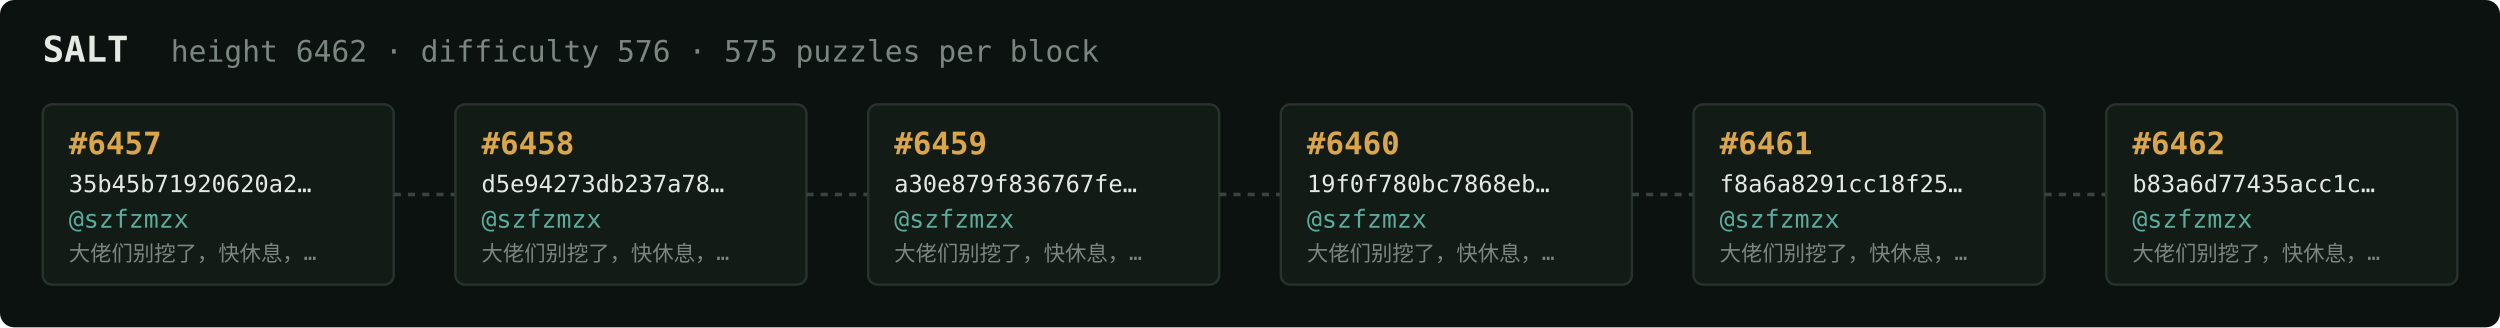
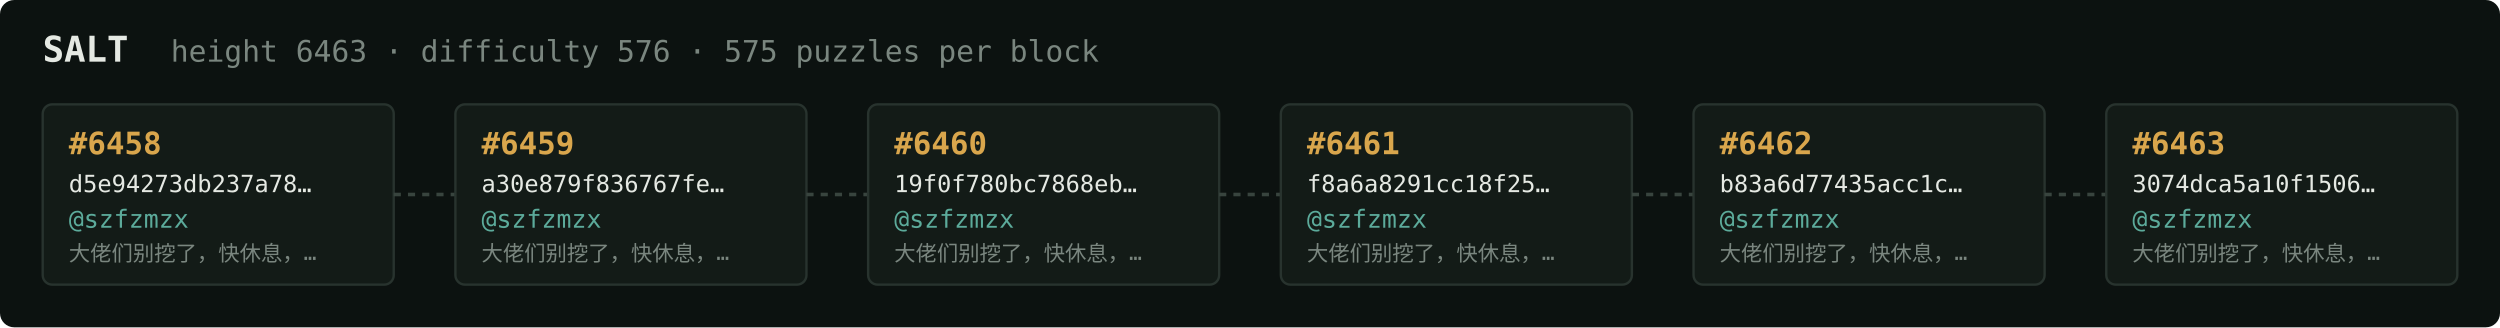
<svg xmlns="http://www.w3.org/2000/svg" width="1054" height="138" viewBox="0 0 1054 138" font-family="ui-monospace,SFMono-Regular,Menlo,monospace">
  <rect fill="#0c1210" width="1054" height="138" rx="6" />
  <text x="18" y="26" fill="#e5e9e3" font-size="15" font-weight="700">SALT</text>
-   <text x="72" y="26" fill="#7a867f" font-size="12.5">height 6462 · difficulty 576 · 575 puzzles per block</text>
+   <text x="72" y="26" fill="#7a867f" font-size="12.5">height 6463 · difficulty 576 · 575 puzzles per block</text>
  <rect x="18" y="44" width="148" height="76" rx="4" fill="#131b17" stroke="#28332e" stroke-width="1" />
-   <text x="29" y="65" fill="#d9a64c" font-size="13" font-weight="700">#6457</text>
-   <text x="29" y="81" fill="#e5e9e3" font-size="10">35b45b71920620a2…</text>
+   <text x="29" y="65" fill="#d9a64c" font-size="13" font-weight="700">#6458</text>
+   <text x="29" y="81" fill="#e5e9e3" font-size="10">d5e94273db237a78…</text>
  <text x="29" y="96" fill="#5cab9b" font-size="10.5">@szfzmzx</text>
  <text x="29" y="110" fill="#7a867f" font-size="9">大佬们别挖了，快休息，…</text>
  <line x1="166" y1="82.0" x2="192" y2="82.0" stroke="#38443e" stroke-width="1.5" stroke-dasharray="3 3" />
  <rect x="192" y="44" width="148" height="76" rx="4" fill="#131b17" stroke="#28332e" stroke-width="1" />
-   <text x="203" y="65" fill="#d9a64c" font-size="13" font-weight="700">#6458</text>
-   <text x="203" y="81" fill="#e5e9e3" font-size="10">d5e94273db237a78…</text>
+   <text x="203" y="65" fill="#d9a64c" font-size="13" font-weight="700">#6459</text>
+   <text x="203" y="81" fill="#e5e9e3" font-size="10">a30e879f836767fe…</text>
  <text x="203" y="96" fill="#5cab9b" font-size="10.5">@szfzmzx</text>
  <text x="203" y="110" fill="#7a867f" font-size="9">大佬们别挖了，快休息，…</text>
  <line x1="340" y1="82.0" x2="366" y2="82.0" stroke="#38443e" stroke-width="1.5" stroke-dasharray="3 3" />
  <rect x="366" y="44" width="148" height="76" rx="4" fill="#131b17" stroke="#28332e" stroke-width="1" />
-   <text x="377" y="65" fill="#d9a64c" font-size="13" font-weight="700">#6459</text>
-   <text x="377" y="81" fill="#e5e9e3" font-size="10">a30e879f836767fe…</text>
+   <text x="377" y="65" fill="#d9a64c" font-size="13" font-weight="700">#6460</text>
+   <text x="377" y="81" fill="#e5e9e3" font-size="10">19f0f780bc7868eb…</text>
  <text x="377" y="96" fill="#5cab9b" font-size="10.5">@szfzmzx</text>
  <text x="377" y="110" fill="#7a867f" font-size="9">大佬们别挖了，快休息，…</text>
  <line x1="514" y1="82.0" x2="540" y2="82.0" stroke="#38443e" stroke-width="1.5" stroke-dasharray="3 3" />
  <rect x="540" y="44" width="148" height="76" rx="4" fill="#131b17" stroke="#28332e" stroke-width="1" />
-   <text x="551" y="65" fill="#d9a64c" font-size="13" font-weight="700">#6460</text>
-   <text x="551" y="81" fill="#e5e9e3" font-size="10">19f0f780bc7868eb…</text>
+   <text x="551" y="65" fill="#d9a64c" font-size="13" font-weight="700">#6461</text>
+   <text x="551" y="81" fill="#e5e9e3" font-size="10">f8a6a8291cc18f25…</text>
  <text x="551" y="96" fill="#5cab9b" font-size="10.5">@szfzmzx</text>
  <text x="551" y="110" fill="#7a867f" font-size="9">大佬们别挖了，快休息，…</text>
  <line x1="688" y1="82.0" x2="714" y2="82.0" stroke="#38443e" stroke-width="1.5" stroke-dasharray="3 3" />
  <rect x="714" y="44" width="148" height="76" rx="4" fill="#131b17" stroke="#28332e" stroke-width="1" />
-   <text x="725" y="65" fill="#d9a64c" font-size="13" font-weight="700">#6461</text>
-   <text x="725" y="81" fill="#e5e9e3" font-size="10">f8a6a8291cc18f25…</text>
+   <text x="725" y="65" fill="#d9a64c" font-size="13" font-weight="700">#6462</text>
+   <text x="725" y="81" fill="#e5e9e3" font-size="10">b83a6d77435acc1c…</text>
  <text x="725" y="96" fill="#5cab9b" font-size="10.5">@szfzmzx</text>
  <text x="725" y="110" fill="#7a867f" font-size="9">大佬们别挖了，快休息，…</text>
  <line x1="862" y1="82.0" x2="888" y2="82.0" stroke="#38443e" stroke-width="1.5" stroke-dasharray="3 3" />
  <rect x="888" y="44" width="148" height="76" rx="4" fill="#131b17" stroke="#28332e" stroke-width="1" />
-   <text x="899" y="65" fill="#d9a64c" font-size="13" font-weight="700">#6462</text>
-   <text x="899" y="81" fill="#e5e9e3" font-size="10">b83a6d77435acc1c…</text>
+   <text x="899" y="65" fill="#d9a64c" font-size="13" font-weight="700">#6463</text>
+   <text x="899" y="81" fill="#e5e9e3" font-size="10">3074dca5a10f1506…</text>
  <text x="899" y="96" fill="#5cab9b" font-size="10.5">@szfzmzx</text>
  <text x="899" y="110" fill="#7a867f" font-size="9">大佬们别挖了，快休息，…</text>
</svg>
